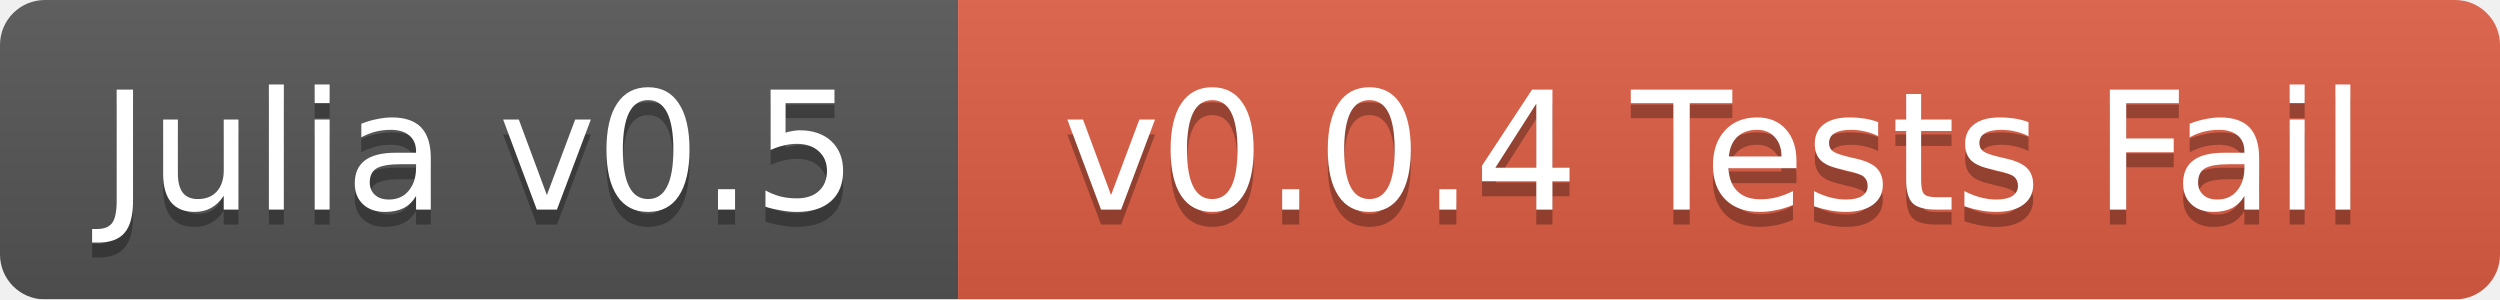
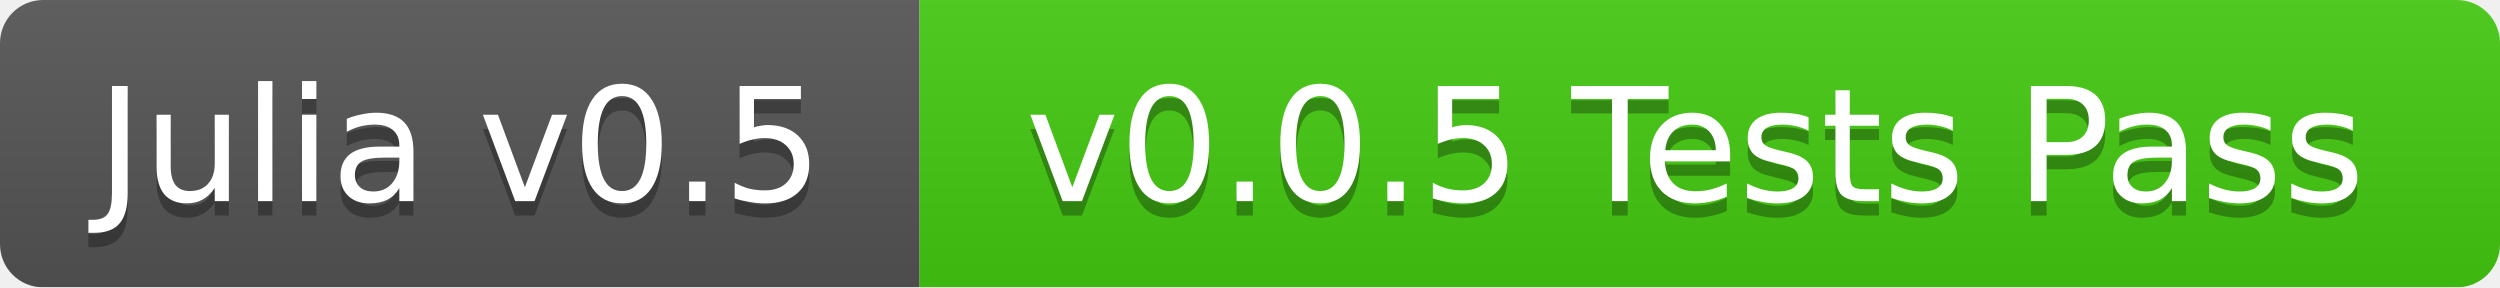
- <svg xmlns="http://www.w3.org/2000/svg" width="167" height="20">
+ <svg xmlns="http://www.w3.org/2000/svg" width="174" height="20">
  <linearGradient id="b" x2="0" y2="100%">
    <stop offset="0" stop-color="#bbb" stop-opacity=".1" />
    <stop offset="1" stop-opacity=".1" />
  </linearGradient>
  <mask id="a">
-     <rect width="167" height="20" rx="3" fill="#fff" />
+     <rect width="174" height="20" rx="3" fill="#fff" />
  </mask>
  <g mask="url(#a)">
    <path fill="#555" d="M0 0h64v20H0z" />
-     <path fill="#e05d44" d="M64 0h103v20H64z" />
-     <path fill="url(#b)" d="M0 0h167v20H0z" />
+     <path fill="#4c1" d="M64 0h110v20H64z" />
+     <path fill="url(#b)" d="M0 0h174v20H0z" />
  </g>
  <g fill="#fff" text-anchor="middle" font-family="DejaVu Sans,Verdana,Geneva,sans-serif" font-size="11">
    <text x="32" y="15" fill="#010101" fill-opacity=".3">Julia v0.5</text>
    <text x="32" y="14">Julia v0.5</text>
-     <text x="114.5" y="15" fill="#010101" fill-opacity=".3">v0.0.4 Tests Fail</text>
-     <text x="114.5" y="14">v0.0.4 Tests Fail</text>
+     <text x="118" y="15" fill="#010101" fill-opacity=".3">v0.0.5 Tests Pass</text>
+     <text x="118" y="14">v0.0.5 Tests Pass</text>
  </g>
</svg>
